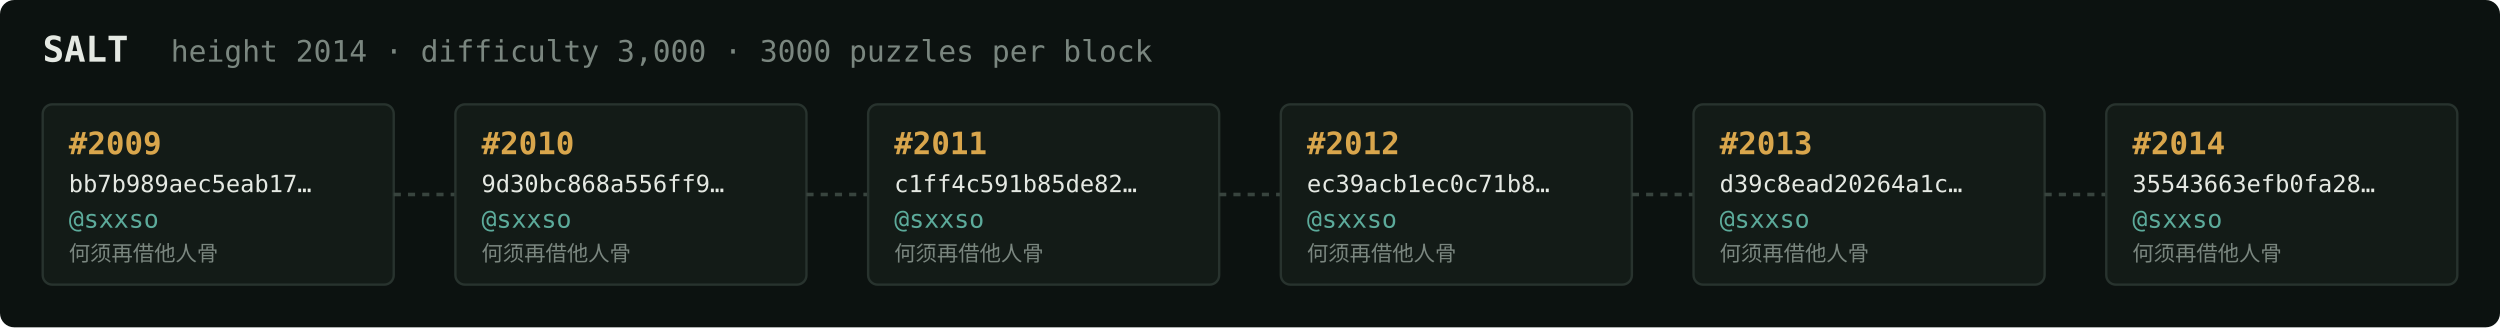
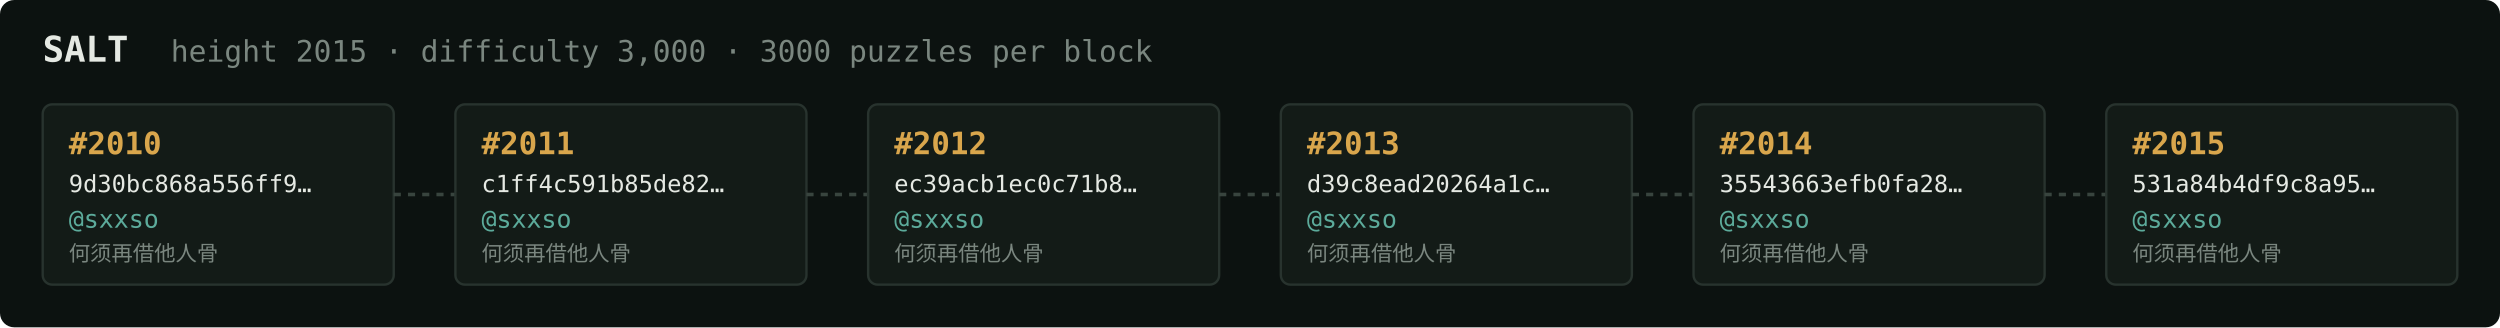
<svg xmlns="http://www.w3.org/2000/svg" width="1054" height="138" viewBox="0 0 1054 138" font-family="ui-monospace,SFMono-Regular,Menlo,monospace">
  <rect fill="#0c1210" width="1054" height="138" rx="6" />
  <text x="18" y="26" fill="#e5e9e3" font-size="15" font-weight="700">SALT</text>
-   <text x="72" y="26" fill="#7a867f" font-size="12.5">height 2014 · difficulty 3,000 · 3000 puzzles per block</text>
+   <text x="72" y="26" fill="#7a867f" font-size="12.5">height 2015 · difficulty 3,000 · 3000 puzzles per block</text>
  <rect x="18" y="44" width="148" height="76" rx="4" fill="#131b17" stroke="#28332e" stroke-width="1" />
-   <text x="29" y="65" fill="#d9a64c" font-size="13" font-weight="700">#2009</text>
-   <text x="29" y="81" fill="#e5e9e3" font-size="10">bb7b989aec5eab17…</text>
+   <text x="29" y="65" fill="#d9a64c" font-size="13" font-weight="700">#2010</text>
+   <text x="29" y="81" fill="#e5e9e3" font-size="10">9d30bc868a556ff9…</text>
  <text x="29" y="96" fill="#5cab9b" font-size="10.5">@sxxso</text>
  <text x="29" y="110" fill="#7a867f" font-size="9">何须再借他人骨</text>
  <line x1="166" y1="82.0" x2="192" y2="82.0" stroke="#38443e" stroke-width="1.5" stroke-dasharray="3 3" />
  <rect x="192" y="44" width="148" height="76" rx="4" fill="#131b17" stroke="#28332e" stroke-width="1" />
-   <text x="203" y="65" fill="#d9a64c" font-size="13" font-weight="700">#2010</text>
-   <text x="203" y="81" fill="#e5e9e3" font-size="10">9d30bc868a556ff9…</text>
+   <text x="203" y="65" fill="#d9a64c" font-size="13" font-weight="700">#2011</text>
+   <text x="203" y="81" fill="#e5e9e3" font-size="10">c1ff4c591b85de82…</text>
  <text x="203" y="96" fill="#5cab9b" font-size="10.5">@sxxso</text>
  <text x="203" y="110" fill="#7a867f" font-size="9">何须再借他人骨</text>
  <line x1="340" y1="82.0" x2="366" y2="82.0" stroke="#38443e" stroke-width="1.5" stroke-dasharray="3 3" />
  <rect x="366" y="44" width="148" height="76" rx="4" fill="#131b17" stroke="#28332e" stroke-width="1" />
-   <text x="377" y="65" fill="#d9a64c" font-size="13" font-weight="700">#2011</text>
-   <text x="377" y="81" fill="#e5e9e3" font-size="10">c1ff4c591b85de82…</text>
+   <text x="377" y="65" fill="#d9a64c" font-size="13" font-weight="700">#2012</text>
+   <text x="377" y="81" fill="#e5e9e3" font-size="10">ec39acb1ec0c71b8…</text>
  <text x="377" y="96" fill="#5cab9b" font-size="10.5">@sxxso</text>
  <text x="377" y="110" fill="#7a867f" font-size="9">何须再借他人骨</text>
  <line x1="514" y1="82.0" x2="540" y2="82.0" stroke="#38443e" stroke-width="1.5" stroke-dasharray="3 3" />
  <rect x="540" y="44" width="148" height="76" rx="4" fill="#131b17" stroke="#28332e" stroke-width="1" />
-   <text x="551" y="65" fill="#d9a64c" font-size="13" font-weight="700">#2012</text>
-   <text x="551" y="81" fill="#e5e9e3" font-size="10">ec39acb1ec0c71b8…</text>
+   <text x="551" y="65" fill="#d9a64c" font-size="13" font-weight="700">#2013</text>
+   <text x="551" y="81" fill="#e5e9e3" font-size="10">d39c8ead20264a1c…</text>
  <text x="551" y="96" fill="#5cab9b" font-size="10.5">@sxxso</text>
  <text x="551" y="110" fill="#7a867f" font-size="9">何须再借他人骨</text>
  <line x1="688" y1="82.0" x2="714" y2="82.0" stroke="#38443e" stroke-width="1.5" stroke-dasharray="3 3" />
  <rect x="714" y="44" width="148" height="76" rx="4" fill="#131b17" stroke="#28332e" stroke-width="1" />
-   <text x="725" y="65" fill="#d9a64c" font-size="13" font-weight="700">#2013</text>
-   <text x="725" y="81" fill="#e5e9e3" font-size="10">d39c8ead20264a1c…</text>
+   <text x="725" y="65" fill="#d9a64c" font-size="13" font-weight="700">#2014</text>
+   <text x="725" y="81" fill="#e5e9e3" font-size="10">35543663efb0fa28…</text>
  <text x="725" y="96" fill="#5cab9b" font-size="10.5">@sxxso</text>
  <text x="725" y="110" fill="#7a867f" font-size="9">何须再借他人骨</text>
  <line x1="862" y1="82.0" x2="888" y2="82.0" stroke="#38443e" stroke-width="1.5" stroke-dasharray="3 3" />
  <rect x="888" y="44" width="148" height="76" rx="4" fill="#131b17" stroke="#28332e" stroke-width="1" />
-   <text x="899" y="65" fill="#d9a64c" font-size="13" font-weight="700">#2014</text>
-   <text x="899" y="81" fill="#e5e9e3" font-size="10">35543663efb0fa28…</text>
+   <text x="899" y="65" fill="#d9a64c" font-size="13" font-weight="700">#2015</text>
+   <text x="899" y="81" fill="#e5e9e3" font-size="10">531a84b4df9c8a95…</text>
  <text x="899" y="96" fill="#5cab9b" font-size="10.5">@sxxso</text>
  <text x="899" y="110" fill="#7a867f" font-size="9">何须再借他人骨</text>
</svg>
